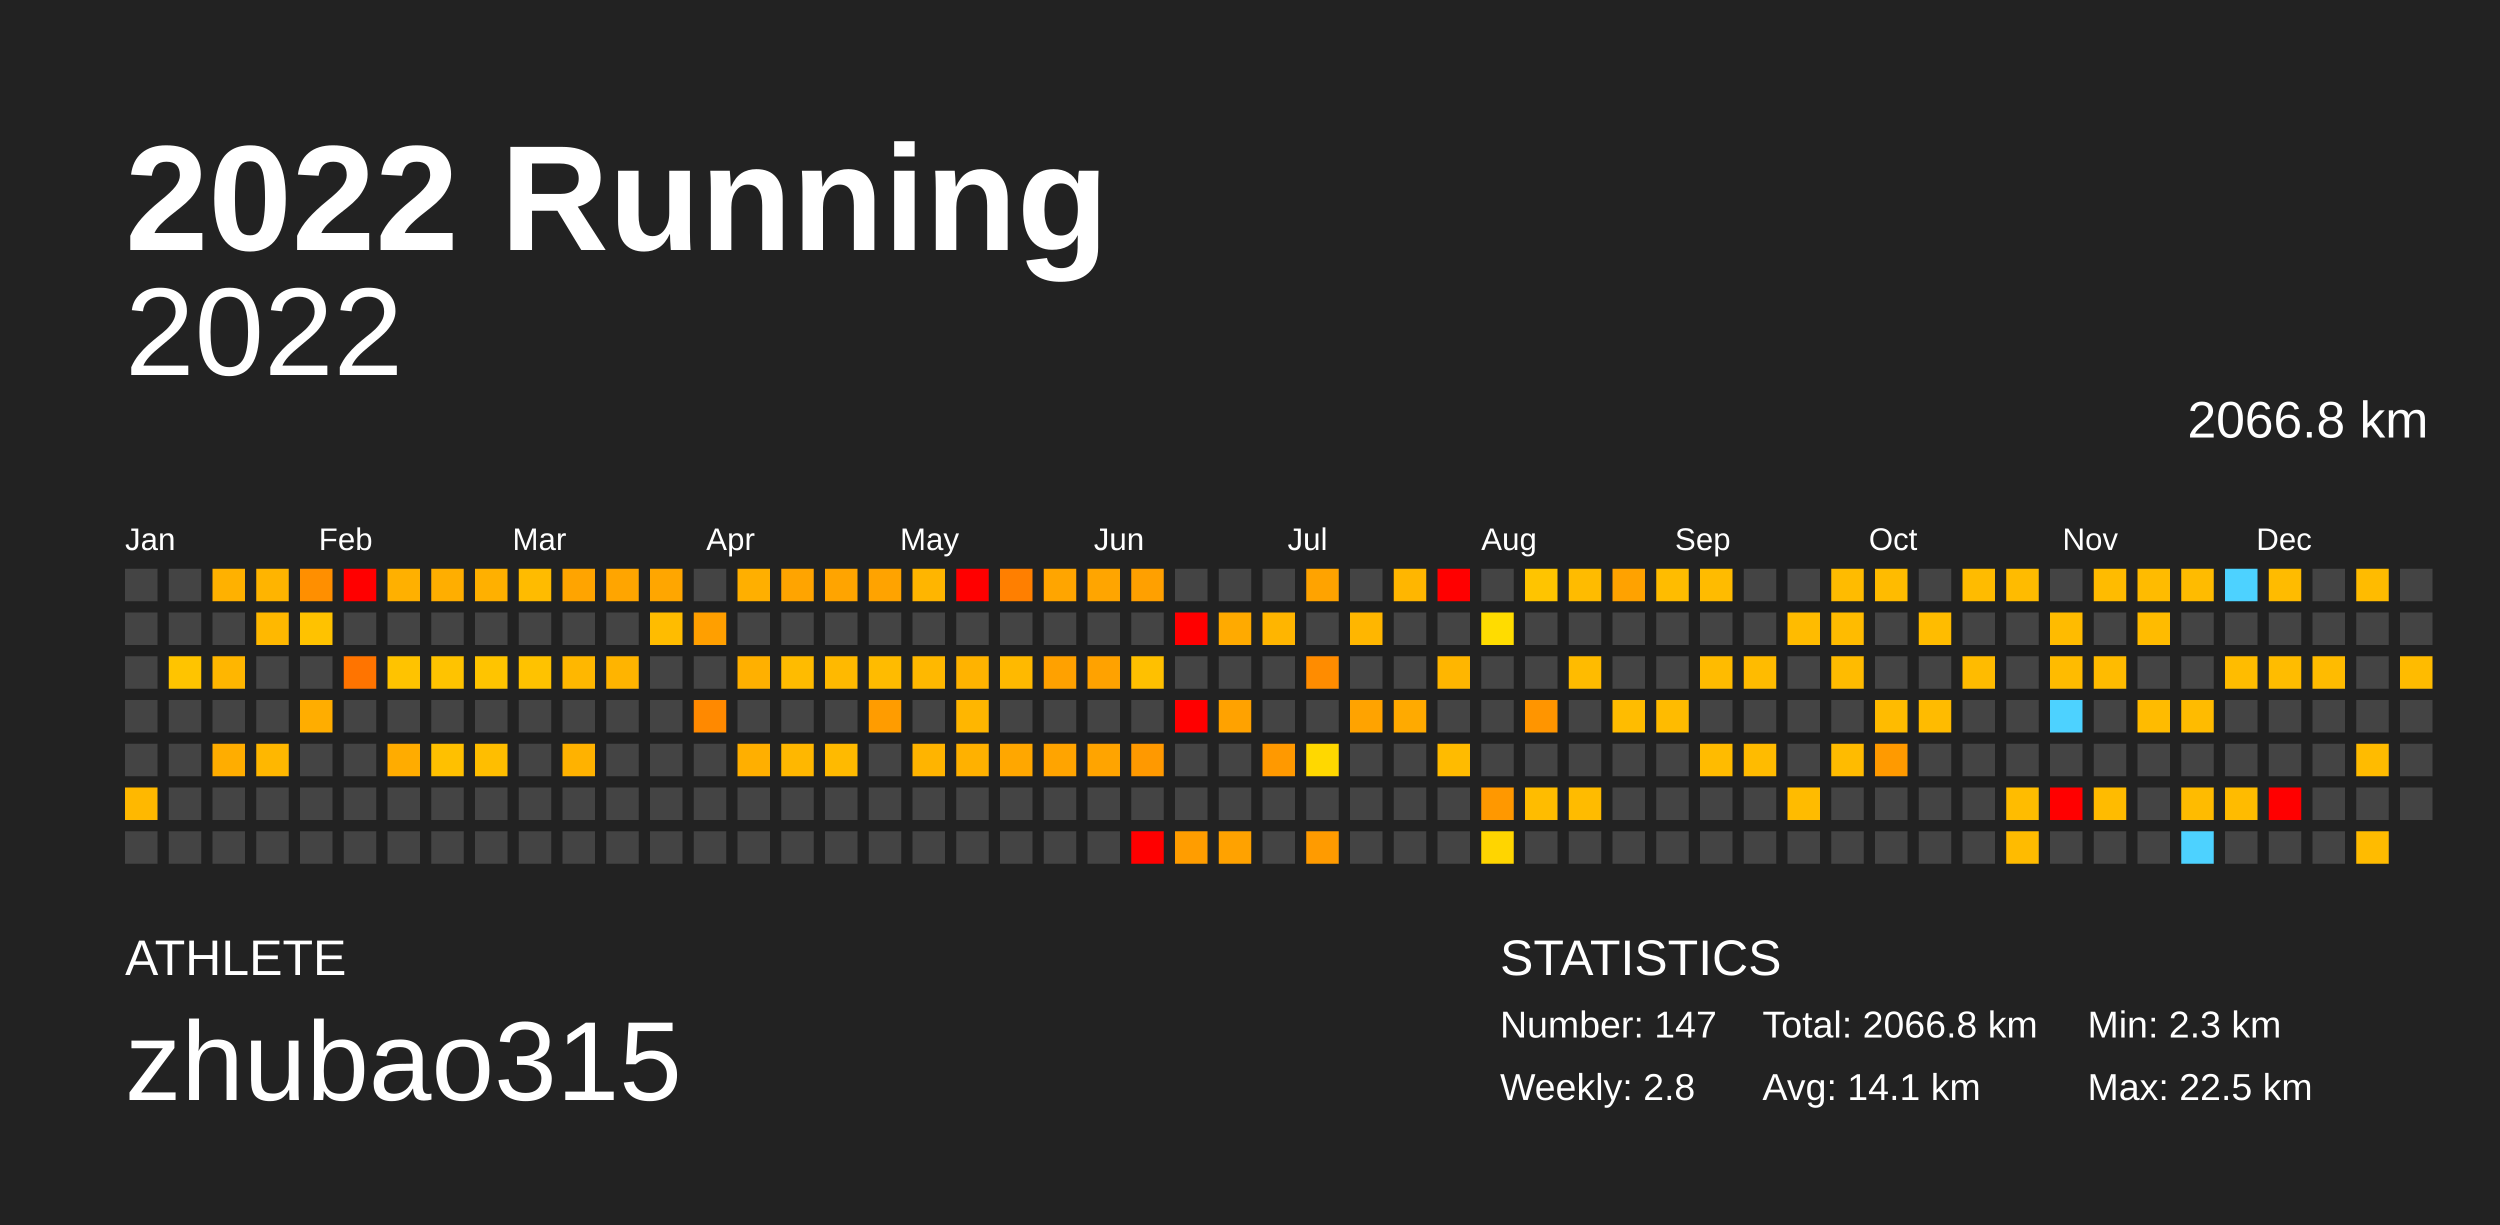
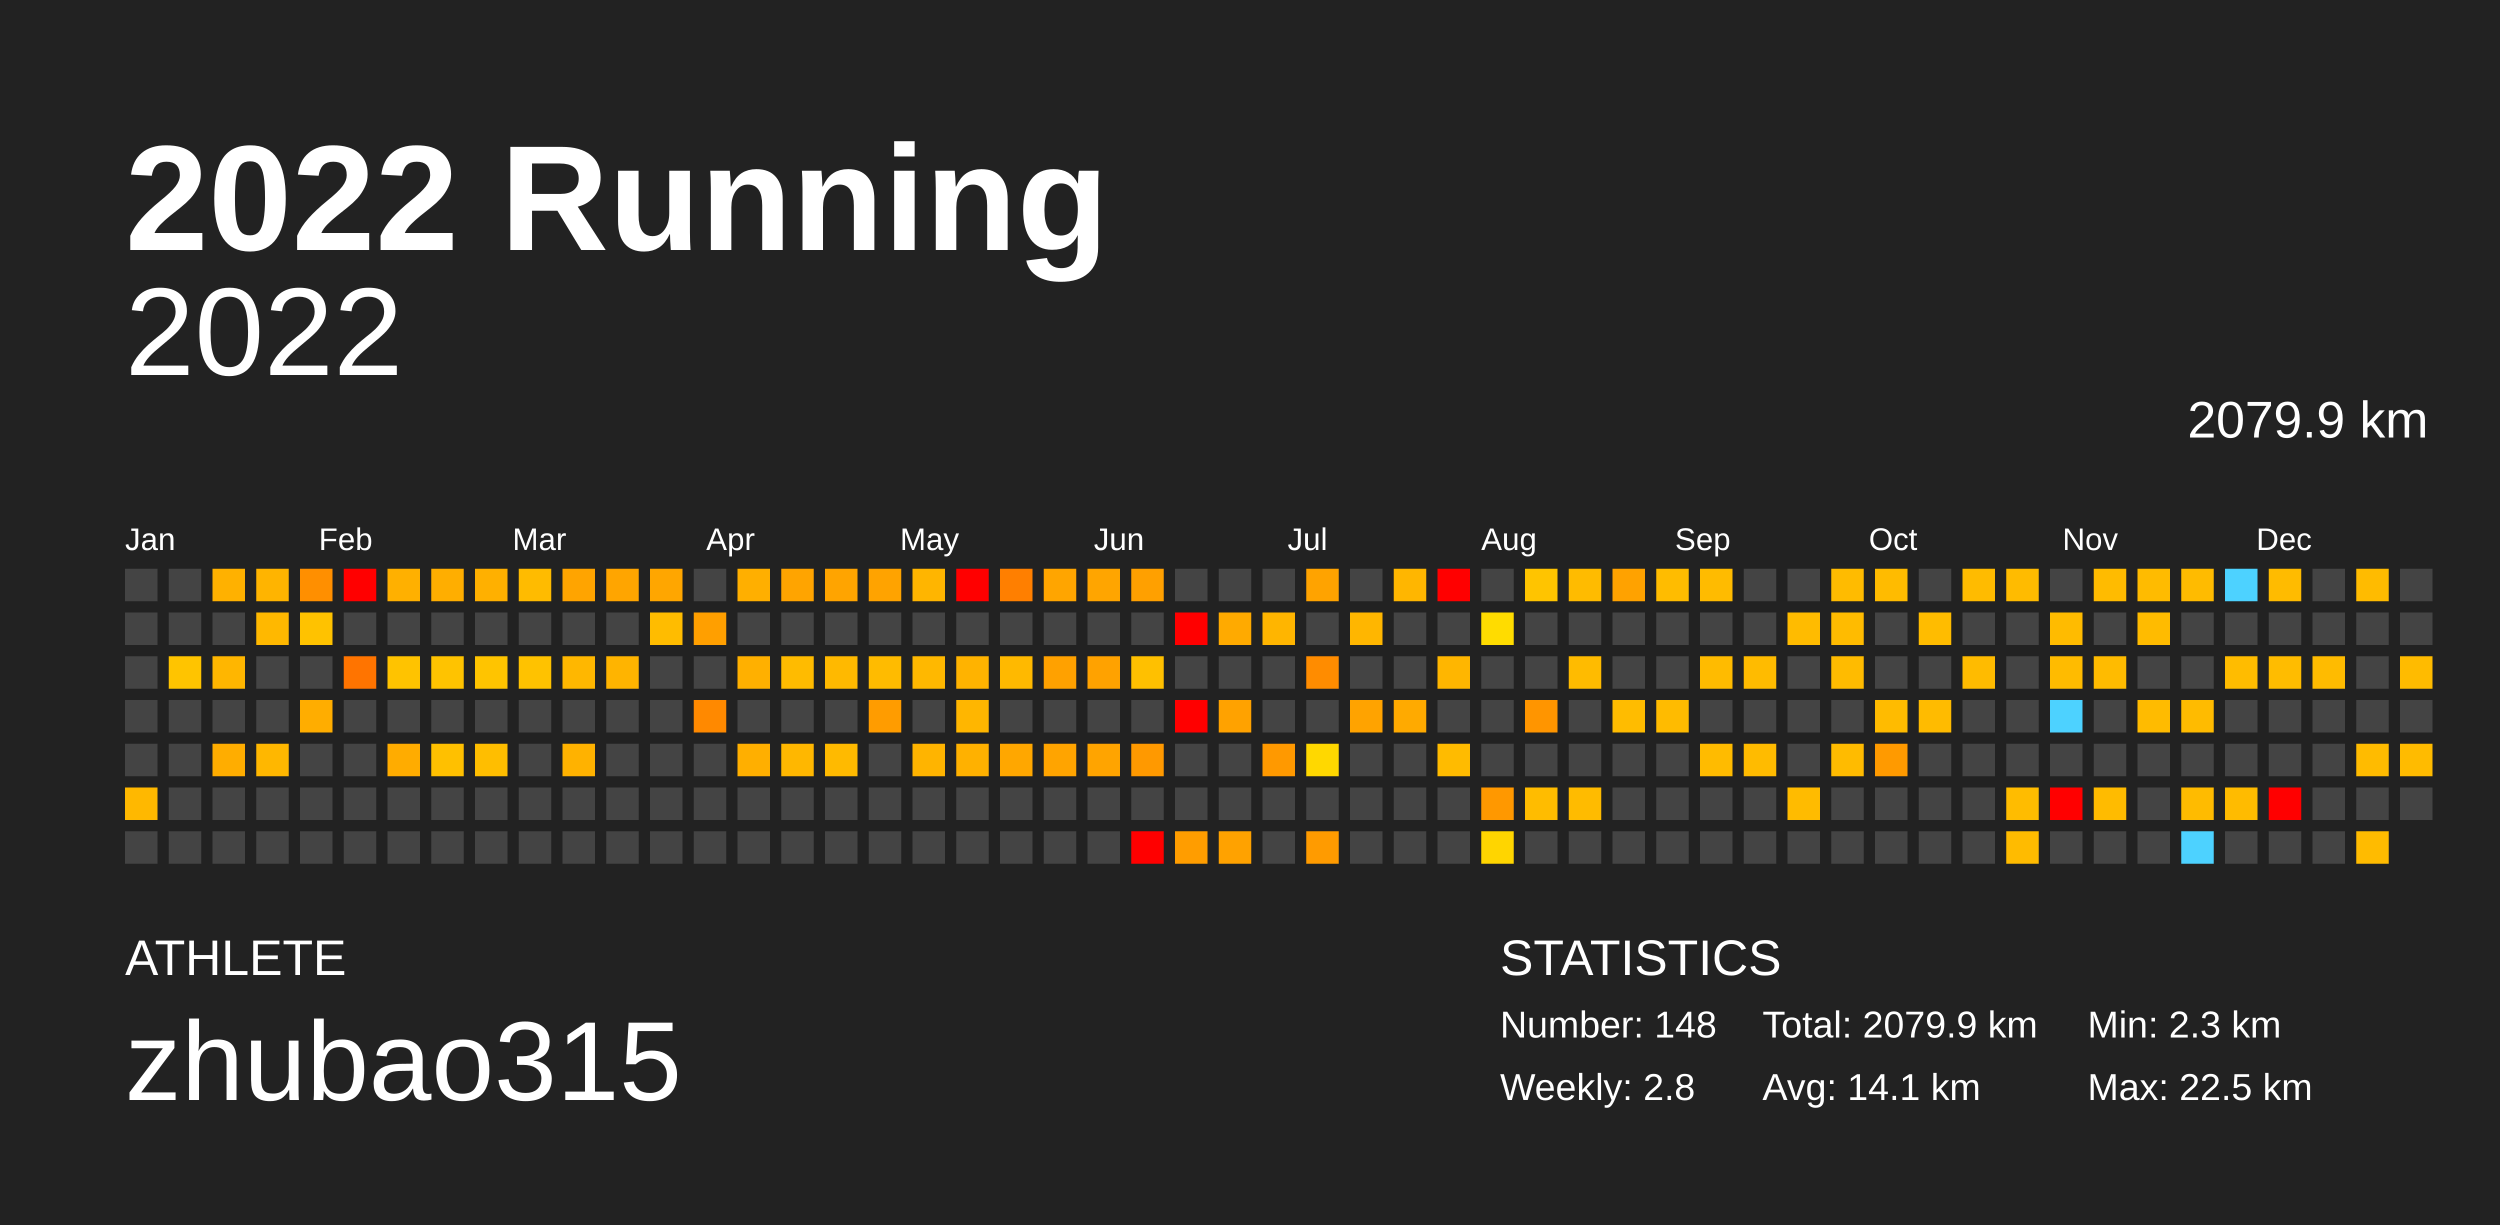
<svg xmlns="http://www.w3.org/2000/svg" baseProfile="full" height="98mm" version="1.1" viewBox="0,0,200,98" width="200mm">
  <defs />
  <rect fill="#222222" height="98" width="200" x="0" y="0" />
  <text fill="#FFFFFF" style="font-size:12px; font-family:Arial; font-weight:bold;" x="10" y="20">2022 Running</text>
  <text fill="#FFFFFF" style="font-size:4px; font-family:Arial" x="10" y="78">ATHLETE</text>
  <text fill="#FFFFFF" style="font-size:9px; font-family:Arial" x="10" y="88">zhubao315</text>
  <text fill="#FFFFFF" style="font-size:4px; font-family:Arial" x="120" y="78">STATISTICS</text>
-   <text fill="#FFFFFF" style="font-size:3px; font-family:Arial" x="120" y="83">Number: 147</text>
+   <text fill="#FFFFFF" style="font-size:3px; font-family:Arial" x="120" y="83">Number: 148</text>
  <text fill="#FFFFFF" style="font-size:3px; font-family:Arial" x="120" y="88">Weekly: 2.8</text>
-   <text fill="#FFFFFF" style="font-size:3px; font-family:Arial" x="141" y="83">Total: 2066.8 km</text>
+   <text fill="#FFFFFF" style="font-size:3px; font-family:Arial" x="141" y="83">Total: 2079.9 km</text>
  <text fill="#FFFFFF" style="font-size:3px; font-family:Arial" x="141" y="88">Avg: 14.1 km</text>
  <text fill="#FFFFFF" style="font-size:3px; font-family:Arial" x="167" y="83">Min: 2.3 km</text>
  <text fill="#FFFFFF" style="font-size:3px; font-family:Arial" x="167" y="88">Max: 22.5 km</text>
  <text alignment-baseline="hanging" fill="#FFFFFF" style="font-size:10.0px; font-family:Arial;" x="10" y="30">2022</text>
-   <text alignment-baseline="hanging" fill="#FFFFFF" style="font-size:4.125px; font-family:Arial;" x="175" y="35">2066.8 km</text>
+   <text alignment-baseline="hanging" fill="#FFFFFF" style="font-size:4.125px; font-family:Arial;" x="175" y="35">2079.9 km</text>
  <text fill="#FFFFFF" style="font-size:2.5px; font-family:Arial" x="10.0" y="44">Jan</text>
  <text fill="#FFFFFF" style="font-size:2.5px; font-family:Arial" x="25.5" y="44">Feb</text>
  <text fill="#FFFFFF" style="font-size:2.5px; font-family:Arial" x="41.0" y="44">Mar</text>
  <text fill="#FFFFFF" style="font-size:2.5px; font-family:Arial" x="56.5" y="44">Apr</text>
  <text fill="#FFFFFF" style="font-size:2.5px; font-family:Arial" x="72.0" y="44">May</text>
  <text fill="#FFFFFF" style="font-size:2.5px; font-family:Arial" x="87.5" y="44">Jun</text>
  <text fill="#FFFFFF" style="font-size:2.5px; font-family:Arial" x="103.0" y="44">Jul</text>
  <text fill="#FFFFFF" style="font-size:2.5px; font-family:Arial" x="118.5" y="44">Aug</text>
  <text fill="#FFFFFF" style="font-size:2.5px; font-family:Arial" x="134.0" y="44">Sep</text>
  <text fill="#FFFFFF" style="font-size:2.5px; font-family:Arial" x="149.5" y="44">Oct</text>
  <text fill="#FFFFFF" style="font-size:2.5px; font-family:Arial" x="165.0" y="44">Nov</text>
  <text fill="#FFFFFF" style="font-size:2.5px; font-family:Arial" x="180.5" y="44">Dec</text>
  <rect fill="#444444" height="2.6" width="2.6" x="10.0" y="45.5" />
  <rect fill="#444444" height="2.6" width="2.6" x="10.0" y="49.0" />
  <rect fill="#444444" height="2.6" width="2.6" x="10.0" y="52.5" />
  <rect fill="#444444" height="2.6" width="2.6" x="10.0" y="56.0" />
  <rect fill="#444444" height="2.6" width="2.6" x="10.0" y="59.5" />
  <rect fill="#ffb800" height="2.6" width="2.6" x="10.0" y="63.0" />
  <rect fill="#444444" height="2.6" width="2.6" x="10.0" y="66.5" />
  <rect fill="#444444" height="2.6" width="2.6" x="13.5" y="45.5" />
  <rect fill="#444444" height="2.6" width="2.6" x="13.5" y="49.0" />
  <rect fill="#ffc400" height="2.6" width="2.6" x="13.5" y="52.5" />
  <rect fill="#444444" height="2.6" width="2.6" x="13.5" y="56.0" />
  <rect fill="#444444" height="2.6" width="2.6" x="13.5" y="59.5" />
  <rect fill="#444444" height="2.6" width="2.6" x="13.5" y="63.0" />
  <rect fill="#444444" height="2.6" width="2.6" x="13.5" y="66.5" />
  <rect fill="#ffb100" height="2.6" width="2.6" x="17.0" y="45.5" />
  <rect fill="#444444" height="2.6" width="2.6" x="17.0" y="49.0" />
  <rect fill="#ffb600" height="2.6" width="2.6" x="17.0" y="52.5" />
  <rect fill="#444444" height="2.6" width="2.6" x="17.0" y="56.0" />
  <rect fill="#ffad00" height="2.6" width="2.6" x="17.0" y="59.5" />
  <rect fill="#444444" height="2.6" width="2.6" x="17.0" y="63.0" />
  <rect fill="#444444" height="2.6" width="2.6" x="17.0" y="66.5" />
  <rect fill="#ffb400" height="2.6" width="2.6" x="20.5" y="45.5" />
  <rect fill="#ffb800" height="2.6" width="2.6" x="20.5" y="49.0" />
  <rect fill="#444444" height="2.6" width="2.6" x="20.5" y="52.5" />
  <rect fill="#444444" height="2.6" width="2.6" x="20.5" y="56.0" />
  <rect fill="#ffb700" height="2.6" width="2.6" x="20.5" y="59.5" />
  <rect fill="#444444" height="2.6" width="2.6" x="20.5" y="63.0" />
  <rect fill="#444444" height="2.6" width="2.6" x="20.5" y="66.5" />
  <rect fill="#ff8f00" height="2.6" width="2.6" x="24.0" y="45.5" />
  <rect fill="#ffc200" height="2.6" width="2.6" x="24.0" y="49.0" />
  <rect fill="#444444" height="2.6" width="2.6" x="24.0" y="52.5" />
  <rect fill="#ffad00" height="2.6" width="2.6" x="24.0" y="56.0" />
  <rect fill="#444444" height="2.6" width="2.6" x="24.0" y="59.5" />
  <rect fill="#444444" height="2.6" width="2.6" x="24.0" y="63.0" />
  <rect fill="#444444" height="2.6" width="2.6" x="24.0" y="66.5" />
  <rect fill="red" height="2.6" width="2.6" x="27.5" y="45.5" />
  <rect fill="#444444" height="2.6" width="2.6" x="27.5" y="49.0" />
  <rect fill="#ff7400" height="2.6" width="2.6" x="27.5" y="52.5" />
  <rect fill="#444444" height="2.6" width="2.6" x="27.5" y="56.0" />
  <rect fill="#444444" height="2.6" width="2.6" x="27.5" y="59.5" />
  <rect fill="#444444" height="2.6" width="2.6" x="27.5" y="63.0" />
  <rect fill="#444444" height="2.6" width="2.6" x="27.5" y="66.5" />
  <rect fill="#ffb000" height="2.6" width="2.6" x="31.0" y="45.5" />
  <rect fill="#444444" height="2.6" width="2.6" x="31.0" y="49.0" />
  <rect fill="#ffc300" height="2.6" width="2.6" x="31.0" y="52.5" />
  <rect fill="#444444" height="2.6" width="2.6" x="31.0" y="56.0" />
  <rect fill="#ffac00" height="2.6" width="2.6" x="31.0" y="59.5" />
  <rect fill="#444444" height="2.6" width="2.6" x="31.0" y="63.0" />
  <rect fill="#444444" height="2.6" width="2.6" x="31.0" y="66.5" />
  <rect fill="#ffae00" height="2.6" width="2.6" x="34.5" y="45.5" />
  <rect fill="#444444" height="2.6" width="2.6" x="34.5" y="49.0" />
  <rect fill="#ffc300" height="2.6" width="2.6" x="34.5" y="52.5" />
  <rect fill="#444444" height="2.6" width="2.6" x="34.5" y="56.0" />
  <rect fill="#ffc000" height="2.6" width="2.6" x="34.5" y="59.5" />
  <rect fill="#444444" height="2.6" width="2.6" x="34.5" y="63.0" />
  <rect fill="#444444" height="2.6" width="2.6" x="34.5" y="66.5" />
  <rect fill="#ffb000" height="2.6" width="2.6" x="38.0" y="45.5" />
  <rect fill="#444444" height="2.6" width="2.6" x="38.0" y="49.0" />
  <rect fill="#ffc400" height="2.6" width="2.6" x="38.0" y="52.5" />
  <rect fill="#444444" height="2.6" width="2.6" x="38.0" y="56.0" />
  <rect fill="#ffbe00" height="2.6" width="2.6" x="38.0" y="59.5" />
  <rect fill="#444444" height="2.6" width="2.6" x="38.0" y="63.0" />
  <rect fill="#444444" height="2.6" width="2.6" x="38.0" y="66.5" />
  <rect fill="#ffbb00" height="2.6" width="2.6" x="41.5" y="45.5" />
  <rect fill="#444444" height="2.6" width="2.6" x="41.5" y="49.0" />
  <rect fill="#ffc200" height="2.6" width="2.6" x="41.5" y="52.5" />
  <rect fill="#444444" height="2.6" width="2.6" x="41.5" y="56.0" />
  <rect fill="#444444" height="2.6" width="2.6" x="41.5" y="59.5" />
  <rect fill="#444444" height="2.6" width="2.6" x="41.5" y="63.0" />
  <rect fill="#444444" height="2.6" width="2.6" x="41.5" y="66.5" />
  <rect fill="#ffa400" height="2.6" width="2.6" x="45.0" y="45.5" />
  <rect fill="#444444" height="2.6" width="2.6" x="45.0" y="49.0" />
  <rect fill="#ffb700" height="2.6" width="2.6" x="45.0" y="52.5" />
  <rect fill="#444444" height="2.6" width="2.6" x="45.0" y="56.0" />
  <rect fill="#ffb200" height="2.6" width="2.6" x="45.0" y="59.5" />
  <rect fill="#444444" height="2.6" width="2.6" x="45.0" y="63.0" />
  <rect fill="#444444" height="2.6" width="2.6" x="45.0" y="66.5" />
  <rect fill="#ffa500" height="2.6" width="2.6" x="48.5" y="45.5" />
  <rect fill="#444444" height="2.6" width="2.6" x="48.5" y="49.0" />
  <rect fill="#ffb400" height="2.6" width="2.6" x="48.5" y="52.5" />
  <rect fill="#444444" height="2.6" width="2.6" x="48.5" y="56.0" />
  <rect fill="#444444" height="2.6" width="2.6" x="48.5" y="59.5" />
  <rect fill="#444444" height="2.6" width="2.6" x="48.5" y="63.0" />
  <rect fill="#444444" height="2.6" width="2.6" x="48.5" y="66.5" />
  <rect fill="#ffa600" height="2.6" width="2.6" x="52.0" y="45.5" />
  <rect fill="#ffbc00" height="2.6" width="2.6" x="52.0" y="49.0" />
  <rect fill="#444444" height="2.6" width="2.6" x="52.0" y="52.5" />
  <rect fill="#444444" height="2.6" width="2.6" x="52.0" y="56.0" />
  <rect fill="#444444" height="2.6" width="2.6" x="52.0" y="59.5" />
  <rect fill="#444444" height="2.6" width="2.6" x="52.0" y="63.0" />
  <rect fill="#444444" height="2.6" width="2.6" x="52.0" y="66.5" />
  <rect fill="#444444" height="2.6" width="2.6" x="55.5" y="45.5" />
  <rect fill="#ff9f00" height="2.6" width="2.6" x="55.5" y="49.0" />
  <rect fill="#444444" height="2.6" width="2.6" x="55.5" y="52.5" />
  <rect fill="#ff8900" height="2.6" width="2.6" x="55.5" y="56.0" />
  <rect fill="#444444" height="2.6" width="2.6" x="55.5" y="59.5" />
  <rect fill="#444444" height="2.6" width="2.6" x="55.5" y="63.0" />
  <rect fill="#444444" height="2.6" width="2.6" x="55.5" y="66.5" />
  <rect fill="#ffaf00" height="2.6" width="2.6" x="59.0" y="45.5" />
  <rect fill="#444444" height="2.6" width="2.6" x="59.0" y="49.0" />
  <rect fill="#ffb000" height="2.6" width="2.6" x="59.0" y="52.5" />
  <rect fill="#444444" height="2.6" width="2.6" x="59.0" y="56.0" />
  <rect fill="#ffaf00" height="2.6" width="2.6" x="59.0" y="59.5" />
  <rect fill="#444444" height="2.6" width="2.6" x="59.0" y="63.0" />
  <rect fill="#444444" height="2.6" width="2.6" x="59.0" y="66.5" />
  <rect fill="#ffa400" height="2.6" width="2.6" x="62.5" y="45.5" />
  <rect fill="#444444" height="2.6" width="2.6" x="62.5" y="49.0" />
  <rect fill="#ffbb00" height="2.6" width="2.6" x="62.5" y="52.5" />
  <rect fill="#444444" height="2.6" width="2.6" x="62.5" y="56.0" />
  <rect fill="#ffb700" height="2.6" width="2.6" x="62.5" y="59.5" />
  <rect fill="#444444" height="2.6" width="2.6" x="62.5" y="63.0" />
  <rect fill="#444444" height="2.6" width="2.6" x="62.5" y="66.5" />
  <rect fill="#ffa400" height="2.6" width="2.6" x="66.0" y="45.5" />
  <rect fill="#444444" height="2.6" width="2.6" x="66.0" y="49.0" />
  <rect fill="#ffb900" height="2.6" width="2.6" x="66.0" y="52.5" />
  <rect fill="#444444" height="2.6" width="2.6" x="66.0" y="56.0" />
  <rect fill="#ffba00" height="2.6" width="2.6" x="66.0" y="59.5" />
  <rect fill="#444444" height="2.6" width="2.6" x="66.0" y="63.0" />
  <rect fill="#444444" height="2.6" width="2.6" x="66.0" y="66.5" />
  <rect fill="#ffa300" height="2.6" width="2.6" x="69.5" y="45.5" />
  <rect fill="#444444" height="2.6" width="2.6" x="69.5" y="49.0" />
  <rect fill="#ffbb00" height="2.6" width="2.6" x="69.5" y="52.5" />
  <rect fill="#ff9c00" height="2.6" width="2.6" x="69.5" y="56.0" />
  <rect fill="#444444" height="2.6" width="2.6" x="69.5" y="59.5" />
  <rect fill="#444444" height="2.6" width="2.6" x="69.5" y="63.0" />
  <rect fill="#444444" height="2.6" width="2.6" x="69.5" y="66.5" />
  <rect fill="#ffb500" height="2.6" width="2.6" x="73.0" y="45.5" />
  <rect fill="#444444" height="2.6" width="2.6" x="73.0" y="49.0" />
  <rect fill="#ffb800" height="2.6" width="2.6" x="73.0" y="52.5" />
  <rect fill="#444444" height="2.6" width="2.6" x="73.0" y="56.0" />
  <rect fill="#ffb400" height="2.6" width="2.6" x="73.0" y="59.5" />
  <rect fill="#444444" height="2.6" width="2.6" x="73.0" y="63.0" />
  <rect fill="#444444" height="2.6" width="2.6" x="73.0" y="66.5" />
  <rect fill="red" height="2.6" width="2.6" x="76.5" y="45.5" />
  <rect fill="#444444" height="2.6" width="2.6" x="76.5" y="49.0" />
  <rect fill="#ffb300" height="2.6" width="2.6" x="76.5" y="52.5" />
  <rect fill="#ffb600" height="2.6" width="2.6" x="76.5" y="56.0" />
  <rect fill="#ffb100" height="2.6" width="2.6" x="76.5" y="59.5" />
  <rect fill="#444444" height="2.6" width="2.6" x="76.5" y="63.0" />
  <rect fill="#444444" height="2.6" width="2.6" x="76.5" y="66.5" />
  <rect fill="#ff7f00" height="2.6" width="2.6" x="80.0" y="45.5" />
  <rect fill="#444444" height="2.6" width="2.6" x="80.0" y="49.0" />
  <rect fill="#ffb900" height="2.6" width="2.6" x="80.0" y="52.5" />
  <rect fill="#444444" height="2.6" width="2.6" x="80.0" y="56.0" />
  <rect fill="#ffa700" height="2.6" width="2.6" x="80.0" y="59.5" />
  <rect fill="#444444" height="2.6" width="2.6" x="80.0" y="63.0" />
  <rect fill="#444444" height="2.6" width="2.6" x="80.0" y="66.5" />
  <rect fill="#ffa500" height="2.6" width="2.6" x="83.5" y="45.5" />
  <rect fill="#444444" height="2.6" width="2.6" x="83.5" y="49.0" />
  <rect fill="#ffa100" height="2.6" width="2.6" x="83.5" y="52.5" />
  <rect fill="#444444" height="2.6" width="2.6" x="83.5" y="56.0" />
  <rect fill="#ffa400" height="2.6" width="2.6" x="83.5" y="59.5" />
  <rect fill="#444444" height="2.6" width="2.6" x="83.5" y="63.0" />
  <rect fill="#444444" height="2.6" width="2.6" x="83.5" y="66.5" />
  <rect fill="#ffa500" height="2.6" width="2.6" x="87.0" y="45.5" />
  <rect fill="#444444" height="2.6" width="2.6" x="87.0" y="49.0" />
  <rect fill="#ffa200" height="2.6" width="2.6" x="87.0" y="52.5" />
  <rect fill="#444444" height="2.6" width="2.6" x="87.0" y="56.0" />
  <rect fill="#ffa400" height="2.6" width="2.6" x="87.0" y="59.5" />
  <rect fill="#444444" height="2.6" width="2.6" x="87.0" y="63.0" />
  <rect fill="#444444" height="2.6" width="2.6" x="87.0" y="66.5" />
  <rect fill="#ffa000" height="2.6" width="2.6" x="90.5" y="45.5" />
  <rect fill="#444444" height="2.6" width="2.6" x="90.5" y="49.0" />
  <rect fill="#ffc000" height="2.6" width="2.6" x="90.5" y="52.5" />
  <rect fill="#444444" height="2.6" width="2.6" x="90.5" y="56.0" />
  <rect fill="#ff9900" height="2.6" width="2.6" x="90.5" y="59.5" />
  <rect fill="#444444" height="2.6" width="2.6" x="90.5" y="63.0" />
  <rect fill="red" height="2.6" width="2.6" x="90.5" y="66.5" />
  <rect fill="#444444" height="2.6" width="2.6" x="94.0" y="45.5" />
  <rect fill="red" height="2.6" width="2.6" x="94.0" y="49.0" />
  <rect fill="#444444" height="2.6" width="2.6" x="94.0" y="52.5" />
  <rect fill="red" height="2.6" width="2.6" x="94.0" y="56.0" />
  <rect fill="#444444" height="2.6" width="2.6" x="94.0" y="59.5" />
  <rect fill="#444444" height="2.6" width="2.6" x="94.0" y="63.0" />
  <rect fill="#ff9d00" height="2.6" width="2.6" x="94.0" y="66.5" />
  <rect fill="#444444" height="2.6" width="2.6" x="97.5" y="45.5" />
  <rect fill="#ffaa00" height="2.6" width="2.6" x="97.5" y="49.0" />
  <rect fill="#444444" height="2.6" width="2.6" x="97.5" y="52.5" />
  <rect fill="#ffa200" height="2.6" width="2.6" x="97.5" y="56.0" />
  <rect fill="#444444" height="2.6" width="2.6" x="97.5" y="59.5" />
  <rect fill="#444444" height="2.6" width="2.6" x="97.5" y="63.0" />
  <rect fill="#ffa200" height="2.6" width="2.6" x="97.5" y="66.5" />
  <rect fill="#444444" height="2.6" width="2.6" x="101.0" y="45.5" />
  <rect fill="#ffb500" height="2.6" width="2.6" x="101.0" y="49.0" />
  <rect fill="#444444" height="2.6" width="2.6" x="101.0" y="52.5" />
  <rect fill="#444444" height="2.6" width="2.6" x="101.0" y="56.0" />
  <rect fill="#ff9900" height="2.6" width="2.6" x="101.0" y="59.5" />
  <rect fill="#444444" height="2.6" width="2.6" x="101.0" y="63.0" />
  <rect fill="#444444" height="2.6" width="2.6" x="101.0" y="66.5" />
  <rect fill="#ffa300" height="2.6" width="2.6" x="104.5" y="45.5" />
  <rect fill="#444444" height="2.6" width="2.6" x="104.5" y="49.0" />
  <rect fill="#ff8c00" height="2.6" width="2.6" x="104.5" y="52.5" />
  <rect fill="#444444" height="2.6" width="2.6" x="104.5" y="56.0" />
  <rect fill="#ffd800" height="2.6" width="2.6" x="104.5" y="59.5" />
  <rect fill="#444444" height="2.6" width="2.6" x="104.5" y="63.0" />
  <rect fill="#ff9b00" height="2.6" width="2.6" x="104.5" y="66.5" />
  <rect fill="#444444" height="2.6" width="2.6" x="108.0" y="45.5" />
  <rect fill="#ffb600" height="2.6" width="2.6" x="108.0" y="49.0" />
  <rect fill="#444444" height="2.6" width="2.6" x="108.0" y="52.5" />
  <rect fill="#ffa300" height="2.6" width="2.6" x="108.0" y="56.0" />
  <rect fill="#444444" height="2.6" width="2.6" x="108.0" y="59.5" />
  <rect fill="#444444" height="2.6" width="2.6" x="108.0" y="63.0" />
  <rect fill="#444444" height="2.6" width="2.6" x="108.0" y="66.5" />
  <rect fill="#ffb600" height="2.6" width="2.6" x="111.5" y="45.5" />
  <rect fill="#444444" height="2.6" width="2.6" x="111.5" y="49.0" />
  <rect fill="#444444" height="2.6" width="2.6" x="111.5" y="52.5" />
  <rect fill="#ffaa00" height="2.6" width="2.6" x="111.5" y="56.0" />
  <rect fill="#444444" height="2.6" width="2.6" x="111.5" y="59.5" />
  <rect fill="#444444" height="2.6" width="2.6" x="111.5" y="63.0" />
  <rect fill="#444444" height="2.6" width="2.6" x="111.5" y="66.5" />
  <rect fill="red" height="2.6" width="2.6" x="115.0" y="45.5" />
  <rect fill="#444444" height="2.6" width="2.6" x="115.0" y="49.0" />
  <rect fill="#ffb600" height="2.6" width="2.6" x="115.0" y="52.5" />
  <rect fill="#444444" height="2.6" width="2.6" x="115.0" y="56.0" />
  <rect fill="#ffbb00" height="2.6" width="2.6" x="115.0" y="59.5" />
  <rect fill="#444444" height="2.6" width="2.6" x="115.0" y="63.0" />
  <rect fill="#444444" height="2.6" width="2.6" x="115.0" y="66.5" />
  <rect fill="#444444" height="2.6" width="2.6" x="118.5" y="45.5" />
  <rect fill="#ffdc00" height="2.6" width="2.6" x="118.5" y="49.0" />
  <rect fill="#444444" height="2.6" width="2.6" x="118.5" y="52.5" />
  <rect fill="#444444" height="2.6" width="2.6" x="118.5" y="56.0" />
  <rect fill="#444444" height="2.6" width="2.6" x="118.5" y="59.5" />
  <rect fill="#ff9800" height="2.6" width="2.6" x="118.5" y="63.0" />
  <rect fill="#ffd500" height="2.6" width="2.6" x="118.5" y="66.5" />
  <rect fill="#ffc400" height="2.6" width="2.6" x="122.0" y="45.5" />
  <rect fill="#444444" height="2.6" width="2.6" x="122.0" y="49.0" />
  <rect fill="#444444" height="2.6" width="2.6" x="122.0" y="52.5" />
  <rect fill="#ff9500" height="2.6" width="2.6" x="122.0" y="56.0" />
  <rect fill="#444444" height="2.6" width="2.6" x="122.0" y="59.5" />
  <rect fill="#ffbc00" height="2.6" width="2.6" x="122.0" y="63.0" />
  <rect fill="#444444" height="2.6" width="2.6" x="122.0" y="66.5" />
  <rect fill="#ffbb00" height="2.6" width="2.6" x="125.5" y="45.5" />
  <rect fill="#444444" height="2.6" width="2.6" x="125.5" y="49.0" />
  <rect fill="#ffbb00" height="2.6" width="2.6" x="125.5" y="52.5" />
  <rect fill="#444444" height="2.6" width="2.6" x="125.5" y="56.0" />
  <rect fill="#444444" height="2.6" width="2.6" x="125.5" y="59.5" />
  <rect fill="#ffbb00" height="2.6" width="2.6" x="125.5" y="63.0" />
  <rect fill="#444444" height="2.6" width="2.6" x="125.5" y="66.5" />
  <rect fill="#ffa200" height="2.6" width="2.6" x="129.0" y="45.5" />
  <rect fill="#444444" height="2.6" width="2.6" x="129.0" y="49.0" />
  <rect fill="#444444" height="2.6" width="2.6" x="129.0" y="52.5" />
  <rect fill="#ffbc00" height="2.6" width="2.6" x="129.0" y="56.0" />
  <rect fill="#444444" height="2.6" width="2.6" x="129.0" y="59.5" />
  <rect fill="#444444" height="2.6" width="2.6" x="129.0" y="63.0" />
  <rect fill="#444444" height="2.6" width="2.6" x="129.0" y="66.5" />
  <rect fill="#ffbc00" height="2.6" width="2.6" x="132.5" y="45.5" />
  <rect fill="#444444" height="2.6" width="2.6" x="132.5" y="49.0" />
  <rect fill="#444444" height="2.6" width="2.6" x="132.5" y="52.5" />
  <rect fill="#ffbb00" height="2.6" width="2.6" x="132.5" y="56.0" />
  <rect fill="#444444" height="2.6" width="2.6" x="132.5" y="59.5" />
  <rect fill="#444444" height="2.6" width="2.6" x="132.5" y="63.0" />
  <rect fill="#444444" height="2.6" width="2.6" x="132.5" y="66.5" />
  <rect fill="#ffbb00" height="2.6" width="2.6" x="136.0" y="45.5" />
  <rect fill="#444444" height="2.6" width="2.6" x="136.0" y="49.0" />
  <rect fill="#ffbb00" height="2.6" width="2.6" x="136.0" y="52.5" />
  <rect fill="#444444" height="2.6" width="2.6" x="136.0" y="56.0" />
  <rect fill="#ffbb00" height="2.6" width="2.6" x="136.0" y="59.5" />
  <rect fill="#444444" height="2.6" width="2.6" x="136.0" y="63.0" />
  <rect fill="#444444" height="2.6" width="2.6" x="136.0" y="66.5" />
  <rect fill="#444444" height="2.6" width="2.6" x="139.5" y="45.5" />
  <rect fill="#444444" height="2.6" width="2.6" x="139.5" y="49.0" />
  <rect fill="#ffbb00" height="2.6" width="2.6" x="139.5" y="52.5" />
  <rect fill="#444444" height="2.6" width="2.6" x="139.5" y="56.0" />
  <rect fill="#ffbb00" height="2.6" width="2.6" x="139.5" y="59.5" />
  <rect fill="#444444" height="2.6" width="2.6" x="139.5" y="63.0" />
  <rect fill="#444444" height="2.6" width="2.6" x="139.5" y="66.5" />
  <rect fill="#444444" height="2.6" width="2.6" x="143.0" y="45.5" />
  <rect fill="#ffbb00" height="2.6" width="2.6" x="143.0" y="49.0" />
  <rect fill="#444444" height="2.6" width="2.6" x="143.0" y="52.5" />
  <rect fill="#444444" height="2.6" width="2.6" x="143.0" y="56.0" />
  <rect fill="#444444" height="2.6" width="2.6" x="143.0" y="59.5" />
  <rect fill="#ffbb00" height="2.6" width="2.6" x="143.0" y="63.0" />
  <rect fill="#444444" height="2.6" width="2.6" x="143.0" y="66.5" />
  <rect fill="#ffbb00" height="2.6" width="2.6" x="146.5" y="45.5" />
  <rect fill="#ffbb00" height="2.6" width="2.6" x="146.5" y="49.0" />
  <rect fill="#ffbb00" height="2.6" width="2.6" x="146.5" y="52.5" />
  <rect fill="#444444" height="2.6" width="2.6" x="146.5" y="56.0" />
  <rect fill="#ffbb00" height="2.6" width="2.6" x="146.5" y="59.5" />
  <rect fill="#444444" height="2.6" width="2.6" x="146.5" y="63.0" />
  <rect fill="#444444" height="2.6" width="2.6" x="146.5" y="66.5" />
  <rect fill="#ffbb00" height="2.6" width="2.6" x="150.0" y="45.5" />
  <rect fill="#444444" height="2.6" width="2.6" x="150.0" y="49.0" />
  <rect fill="#444444" height="2.6" width="2.6" x="150.0" y="52.5" />
  <rect fill="#ffbb00" height="2.6" width="2.6" x="150.0" y="56.0" />
  <rect fill="#ff9a00" height="2.6" width="2.6" x="150.0" y="59.5" />
  <rect fill="#444444" height="2.6" width="2.6" x="150.0" y="63.0" />
  <rect fill="#444444" height="2.6" width="2.6" x="150.0" y="66.5" />
  <rect fill="#444444" height="2.6" width="2.6" x="153.5" y="45.5" />
  <rect fill="#ffbc00" height="2.6" width="2.6" x="153.5" y="49.0" />
  <rect fill="#444444" height="2.6" width="2.6" x="153.5" y="52.5" />
  <rect fill="#ffbb00" height="2.6" width="2.6" x="153.5" y="56.0" />
  <rect fill="#444444" height="2.6" width="2.6" x="153.5" y="59.5" />
  <rect fill="#444444" height="2.6" width="2.6" x="153.5" y="63.0" />
  <rect fill="#444444" height="2.6" width="2.6" x="153.5" y="66.5" />
  <rect fill="#ffbb00" height="2.6" width="2.6" x="157.0" y="45.5" />
  <rect fill="#444444" height="2.6" width="2.6" x="157.0" y="49.0" />
  <rect fill="#ffbb00" height="2.6" width="2.6" x="157.0" y="52.5" />
  <rect fill="#444444" height="2.6" width="2.6" x="157.0" y="56.0" />
  <rect fill="#444444" height="2.6" width="2.6" x="157.0" y="59.5" />
  <rect fill="#444444" height="2.6" width="2.6" x="157.0" y="63.0" />
  <rect fill="#444444" height="2.6" width="2.6" x="157.0" y="66.5" />
  <rect fill="#ffbb00" height="2.6" width="2.6" x="160.5" y="45.5" />
  <rect fill="#444444" height="2.6" width="2.6" x="160.5" y="49.0" />
  <rect fill="#444444" height="2.6" width="2.6" x="160.5" y="52.5" />
  <rect fill="#444444" height="2.6" width="2.6" x="160.5" y="56.0" />
  <rect fill="#444444" height="2.6" width="2.6" x="160.5" y="59.5" />
  <rect fill="#ffbc00" height="2.6" width="2.6" x="160.5" y="63.0" />
  <rect fill="#ffbb00" height="2.6" width="2.6" x="160.5" y="66.5" />
  <rect fill="#444444" height="2.6" width="2.6" x="164.0" y="45.5" />
  <rect fill="#ffbb00" height="2.6" width="2.6" x="164.0" y="49.0" />
  <rect fill="#ffbb00" height="2.6" width="2.6" x="164.0" y="52.5" />
  <rect fill="#4dd2ff" height="2.6" width="2.6" x="164.0" y="56.0" />
  <rect fill="#444444" height="2.6" width="2.6" x="164.0" y="59.5" />
  <rect fill="red" height="2.6" width="2.6" x="164.0" y="63.0" />
  <rect fill="#444444" height="2.6" width="2.6" x="164.0" y="66.5" />
  <rect fill="#ffbb00" height="2.6" width="2.6" x="167.5" y="45.5" />
  <rect fill="#444444" height="2.6" width="2.6" x="167.5" y="49.0" />
  <rect fill="#ffbb00" height="2.6" width="2.6" x="167.5" y="52.5" />
  <rect fill="#444444" height="2.6" width="2.6" x="167.5" y="56.0" />
  <rect fill="#444444" height="2.6" width="2.6" x="167.5" y="59.5" />
  <rect fill="#ffbb00" height="2.6" width="2.6" x="167.5" y="63.0" />
  <rect fill="#444444" height="2.6" width="2.6" x="167.5" y="66.5" />
  <rect fill="#ffbb00" height="2.6" width="2.6" x="171.0" y="45.5" />
  <rect fill="#ffbb00" height="2.6" width="2.6" x="171.0" y="49.0" />
  <rect fill="#444444" height="2.6" width="2.6" x="171.0" y="52.5" />
  <rect fill="#ffbb00" height="2.6" width="2.6" x="171.0" y="56.0" />
  <rect fill="#444444" height="2.6" width="2.6" x="171.0" y="59.5" />
  <rect fill="#444444" height="2.6" width="2.6" x="171.0" y="63.0" />
  <rect fill="#444444" height="2.6" width="2.6" x="171.0" y="66.5" />
  <rect fill="#ffbb00" height="2.6" width="2.6" x="174.5" y="45.5" />
  <rect fill="#444444" height="2.6" width="2.6" x="174.5" y="49.0" />
  <rect fill="#444444" height="2.6" width="2.6" x="174.5" y="52.5" />
  <rect fill="#ffbb00" height="2.6" width="2.6" x="174.5" y="56.0" />
  <rect fill="#444444" height="2.6" width="2.6" x="174.5" y="59.5" />
  <rect fill="#ffbb00" height="2.6" width="2.6" x="174.5" y="63.0" />
  <rect fill="#4dd2ff" height="2.6" width="2.6" x="174.5" y="66.5" />
  <rect fill="#4dd2ff" height="2.6" width="2.6" x="178.0" y="45.5" />
  <rect fill="#444444" height="2.6" width="2.6" x="178.0" y="49.0" />
  <rect fill="#ffbc00" height="2.6" width="2.6" x="178.0" y="52.5" />
  <rect fill="#444444" height="2.6" width="2.6" x="178.0" y="56.0" />
  <rect fill="#444444" height="2.6" width="2.6" x="178.0" y="59.5" />
  <rect fill="#ffbb00" height="2.6" width="2.6" x="178.0" y="63.0" />
  <rect fill="#444444" height="2.6" width="2.6" x="178.0" y="66.5" />
  <rect fill="#ffbb00" height="2.6" width="2.6" x="181.5" y="45.5" />
  <rect fill="#444444" height="2.6" width="2.6" x="181.5" y="49.0" />
  <rect fill="#ffbc00" height="2.6" width="2.6" x="181.5" y="52.5" />
  <rect fill="#444444" height="2.6" width="2.6" x="181.5" y="56.0" />
  <rect fill="#444444" height="2.6" width="2.6" x="181.5" y="59.5" />
  <rect fill="red" height="2.6" width="2.6" x="181.5" y="63.0" />
  <rect fill="#444444" height="2.6" width="2.6" x="181.5" y="66.5" />
  <rect fill="#444444" height="2.6" width="2.6" x="185.0" y="45.5" />
  <rect fill="#444444" height="2.6" width="2.6" x="185.0" y="49.0" />
  <rect fill="#ffbb00" height="2.6" width="2.6" x="185.0" y="52.5" />
  <rect fill="#444444" height="2.6" width="2.6" x="185.0" y="56.0" />
  <rect fill="#444444" height="2.6" width="2.6" x="185.0" y="59.5" />
  <rect fill="#444444" height="2.6" width="2.6" x="185.0" y="63.0" />
  <rect fill="#444444" height="2.6" width="2.6" x="185.0" y="66.5" />
  <rect fill="#ffbb00" height="2.6" width="2.6" x="188.5" y="45.5" />
  <rect fill="#444444" height="2.6" width="2.6" x="188.5" y="49.0" />
  <rect fill="#444444" height="2.6" width="2.6" x="188.5" y="52.5" />
  <rect fill="#444444" height="2.6" width="2.6" x="188.5" y="56.0" />
  <rect fill="#ffbb00" height="2.6" width="2.6" x="188.5" y="59.5" />
  <rect fill="#444444" height="2.6" width="2.6" x="188.5" y="63.0" />
  <rect fill="#ffbb00" height="2.6" width="2.6" x="188.5" y="66.5" />
  <rect fill="#444444" height="2.6" width="2.6" x="192.0" y="45.5" />
  <rect fill="#444444" height="2.6" width="2.6" x="192.0" y="49.0" />
  <rect fill="#ffbb00" height="2.6" width="2.6" x="192.0" y="52.5" />
  <rect fill="#444444" height="2.6" width="2.6" x="192.0" y="56.0" />
-   <rect fill="#444444" height="2.6" width="2.6" x="192.0" y="59.5" />
+   <rect fill="#ffbb00" height="2.6" width="2.6" x="192.0" y="59.5" />
  <rect fill="#444444" height="2.6" width="2.6" x="192.0" y="63.0" />
</svg>
